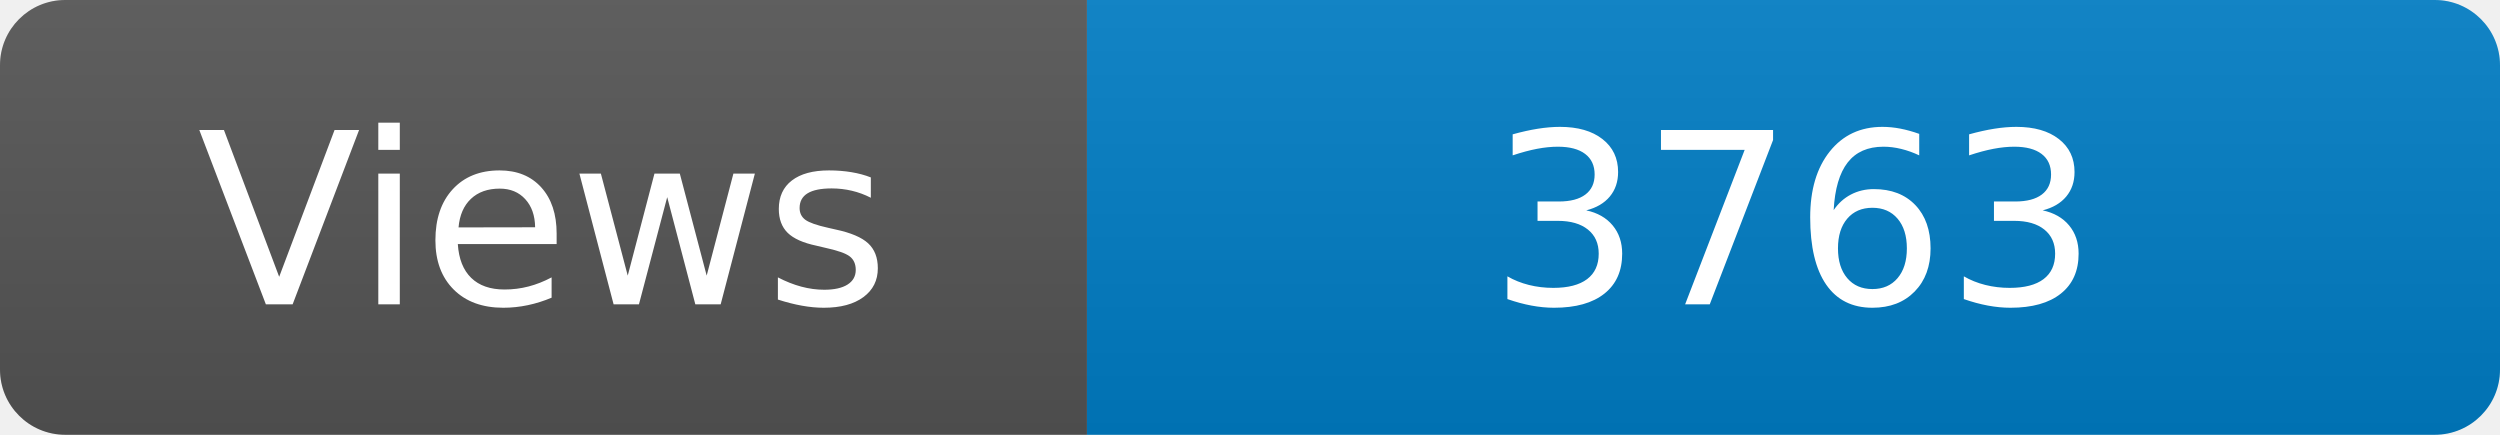
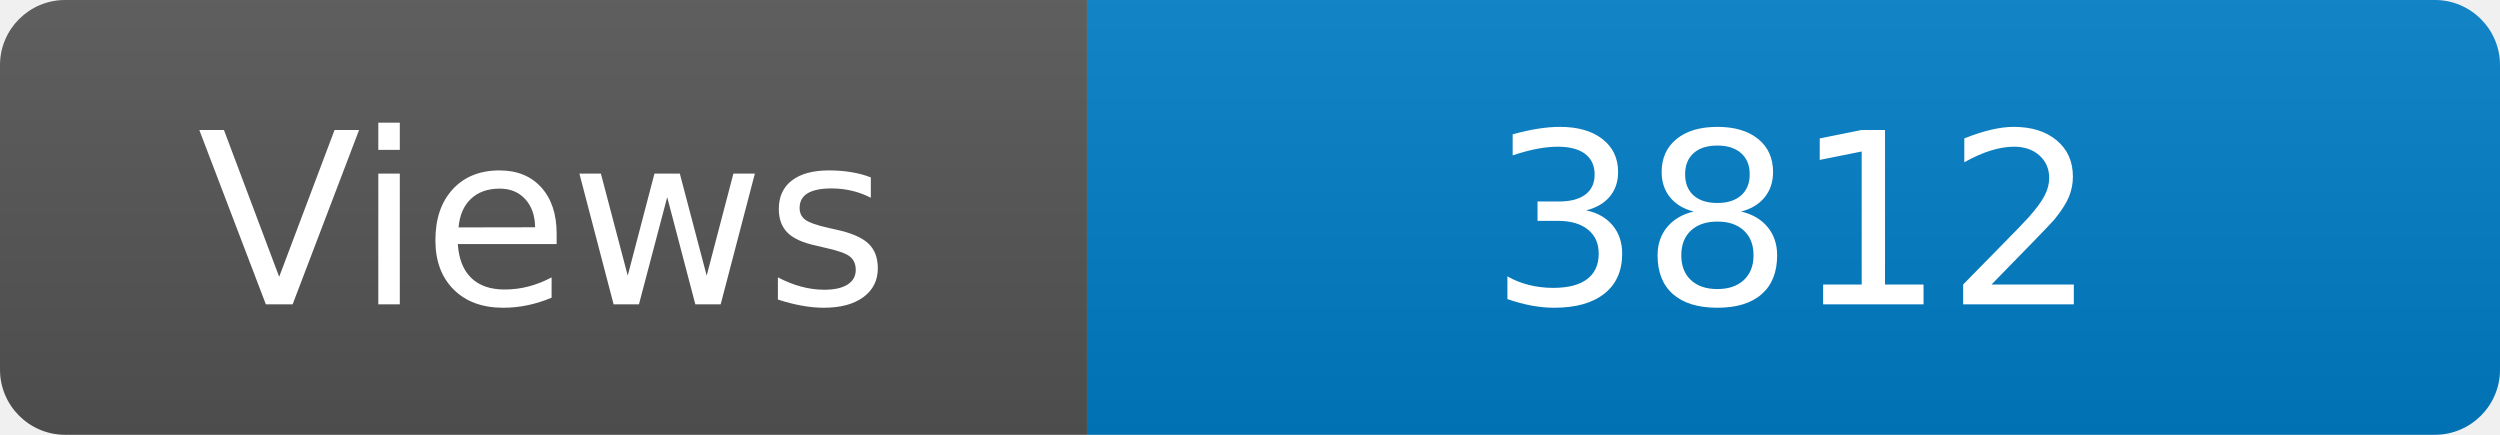
<svg xmlns="http://www.w3.org/2000/svg" width="115" height="20" role="img" aria-label="Maintained?: yes">
  <linearGradient id="s" x2="0" y2="100%">
    <stop offset="0" stop-color="#bbb" stop-opacity=".1" />
    <stop offset="1" stop-opacity=".1" />
  </linearGradient>
  <clipPath id="r">
    <rect width="115" height="20" rx="3" fill="#fff" />
  </clipPath>
  <g clip-path="url(#r)">
    <rect width="50" height="20" fill="#555" />
    <rect x="50" width="160" height="20" fill="#007ec6" />
    <rect width="115" height="20" fill="url(#s)" />
  </g>
  <g fill="#fff" text-anchor="middle" font-family="Verdana,Geneva,DejaVu Sans,sans-serif" font-size="110">
    <text x="250" y="140" transform="scale(.1)" fill="#fff">Views</text>
-     <text x="825" y="140" transform="scale(.1)" fill="#fff">3763</text>
+     <text x="825" y="140" transform="scale(.1)" fill="#fff">3812</text>
  </g>
</svg>
